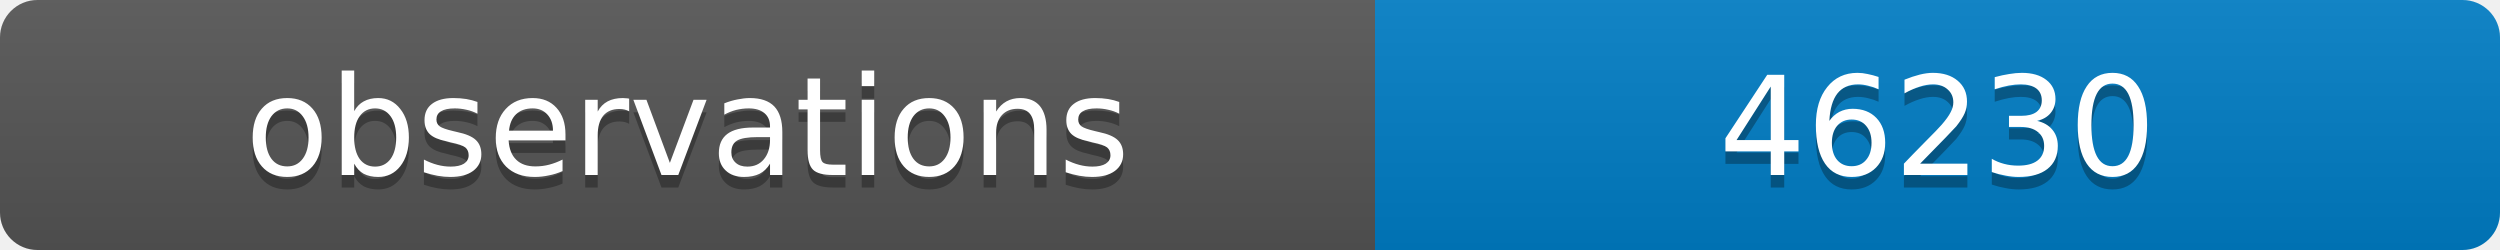
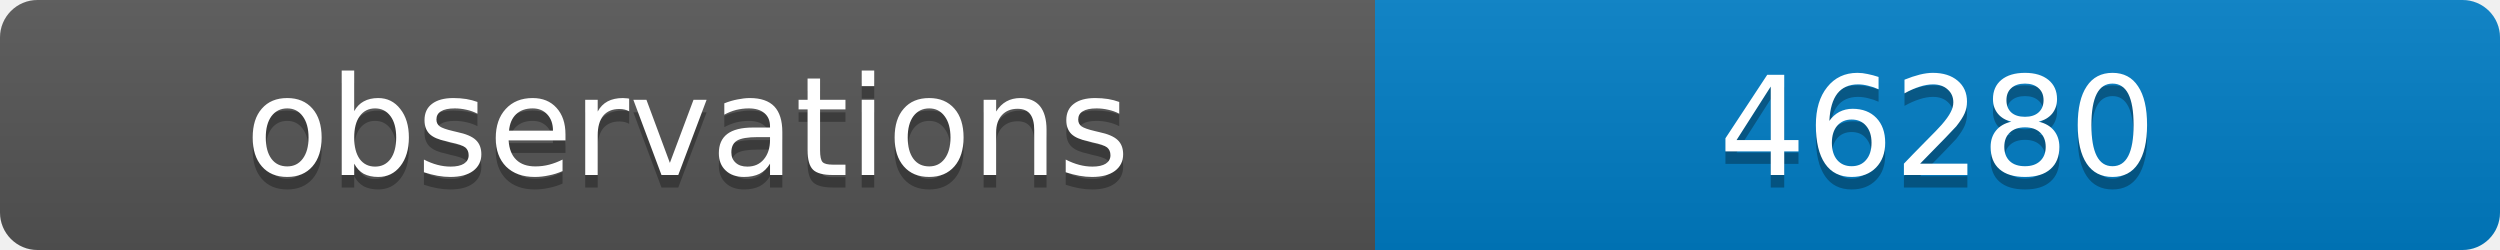
<svg xmlns="http://www.w3.org/2000/svg" width="200" height="20">
  <linearGradient id="b" x2="0" y2="100%">
    <stop offset="0" stop-color="#bbb" stop-opacity=".1" />
    <stop offset="1" stop-opacity=".1" />
  </linearGradient>
  <clipPath id="a">
    <rect width="200" height="20" rx="3" fill="#fff" />
  </clipPath>
  <g clip-path="url(#a)">
    <path fill="#555" d="M0 0h110v20H0z" />
    <path fill="#007ec6" d="M110 0h90v20H110z" />
    <path fill="url(#b)" d="M0 0h200v20H0z" />
  </g>
  <g fill="#fff" text-anchor="middle" font-family="DejaVu Sans,Verdana,Geneva,sans-serif" font-size="11">
    <text x="55" y="15" fill="#010101" fill-opacity=".3">observations</text>
    <text x="55" y="14">observations</text>
-     <text x="155" y="15" fill="#010101" fill-opacity=".3">46230</text>
-     <text x="155" y="14">46230</text>
+     <text x="155" y="15" fill="#010101" fill-opacity=".3">46280</text>
+     <text x="155" y="14">46280</text>
  </g>
</svg>
